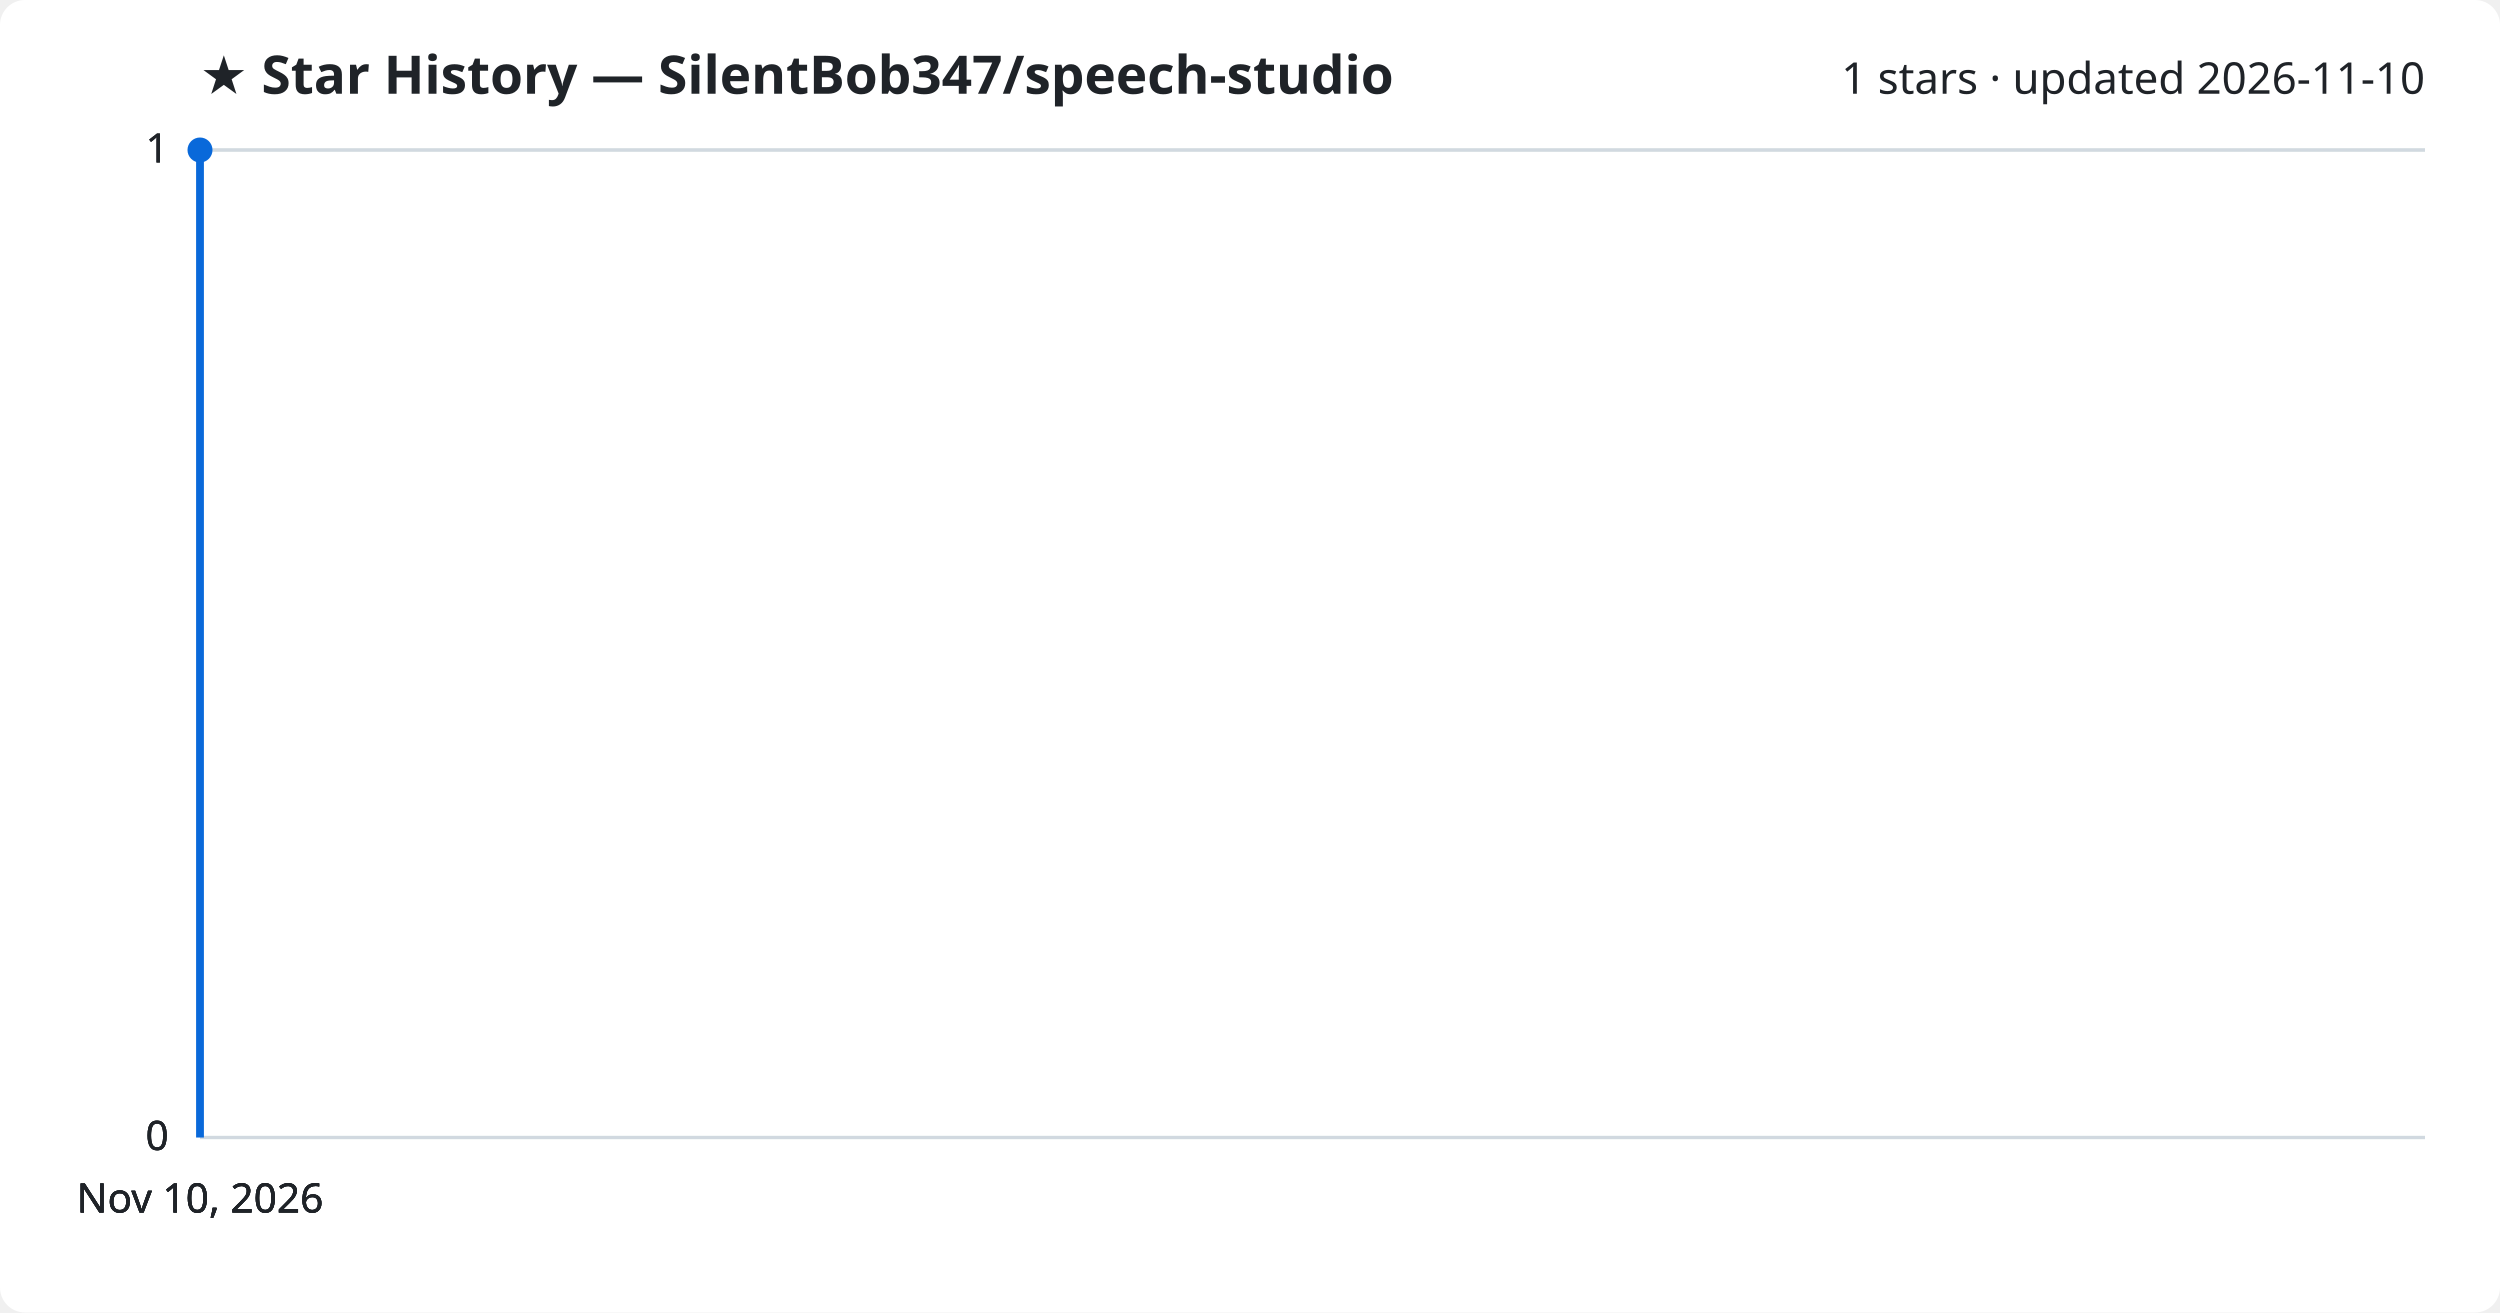
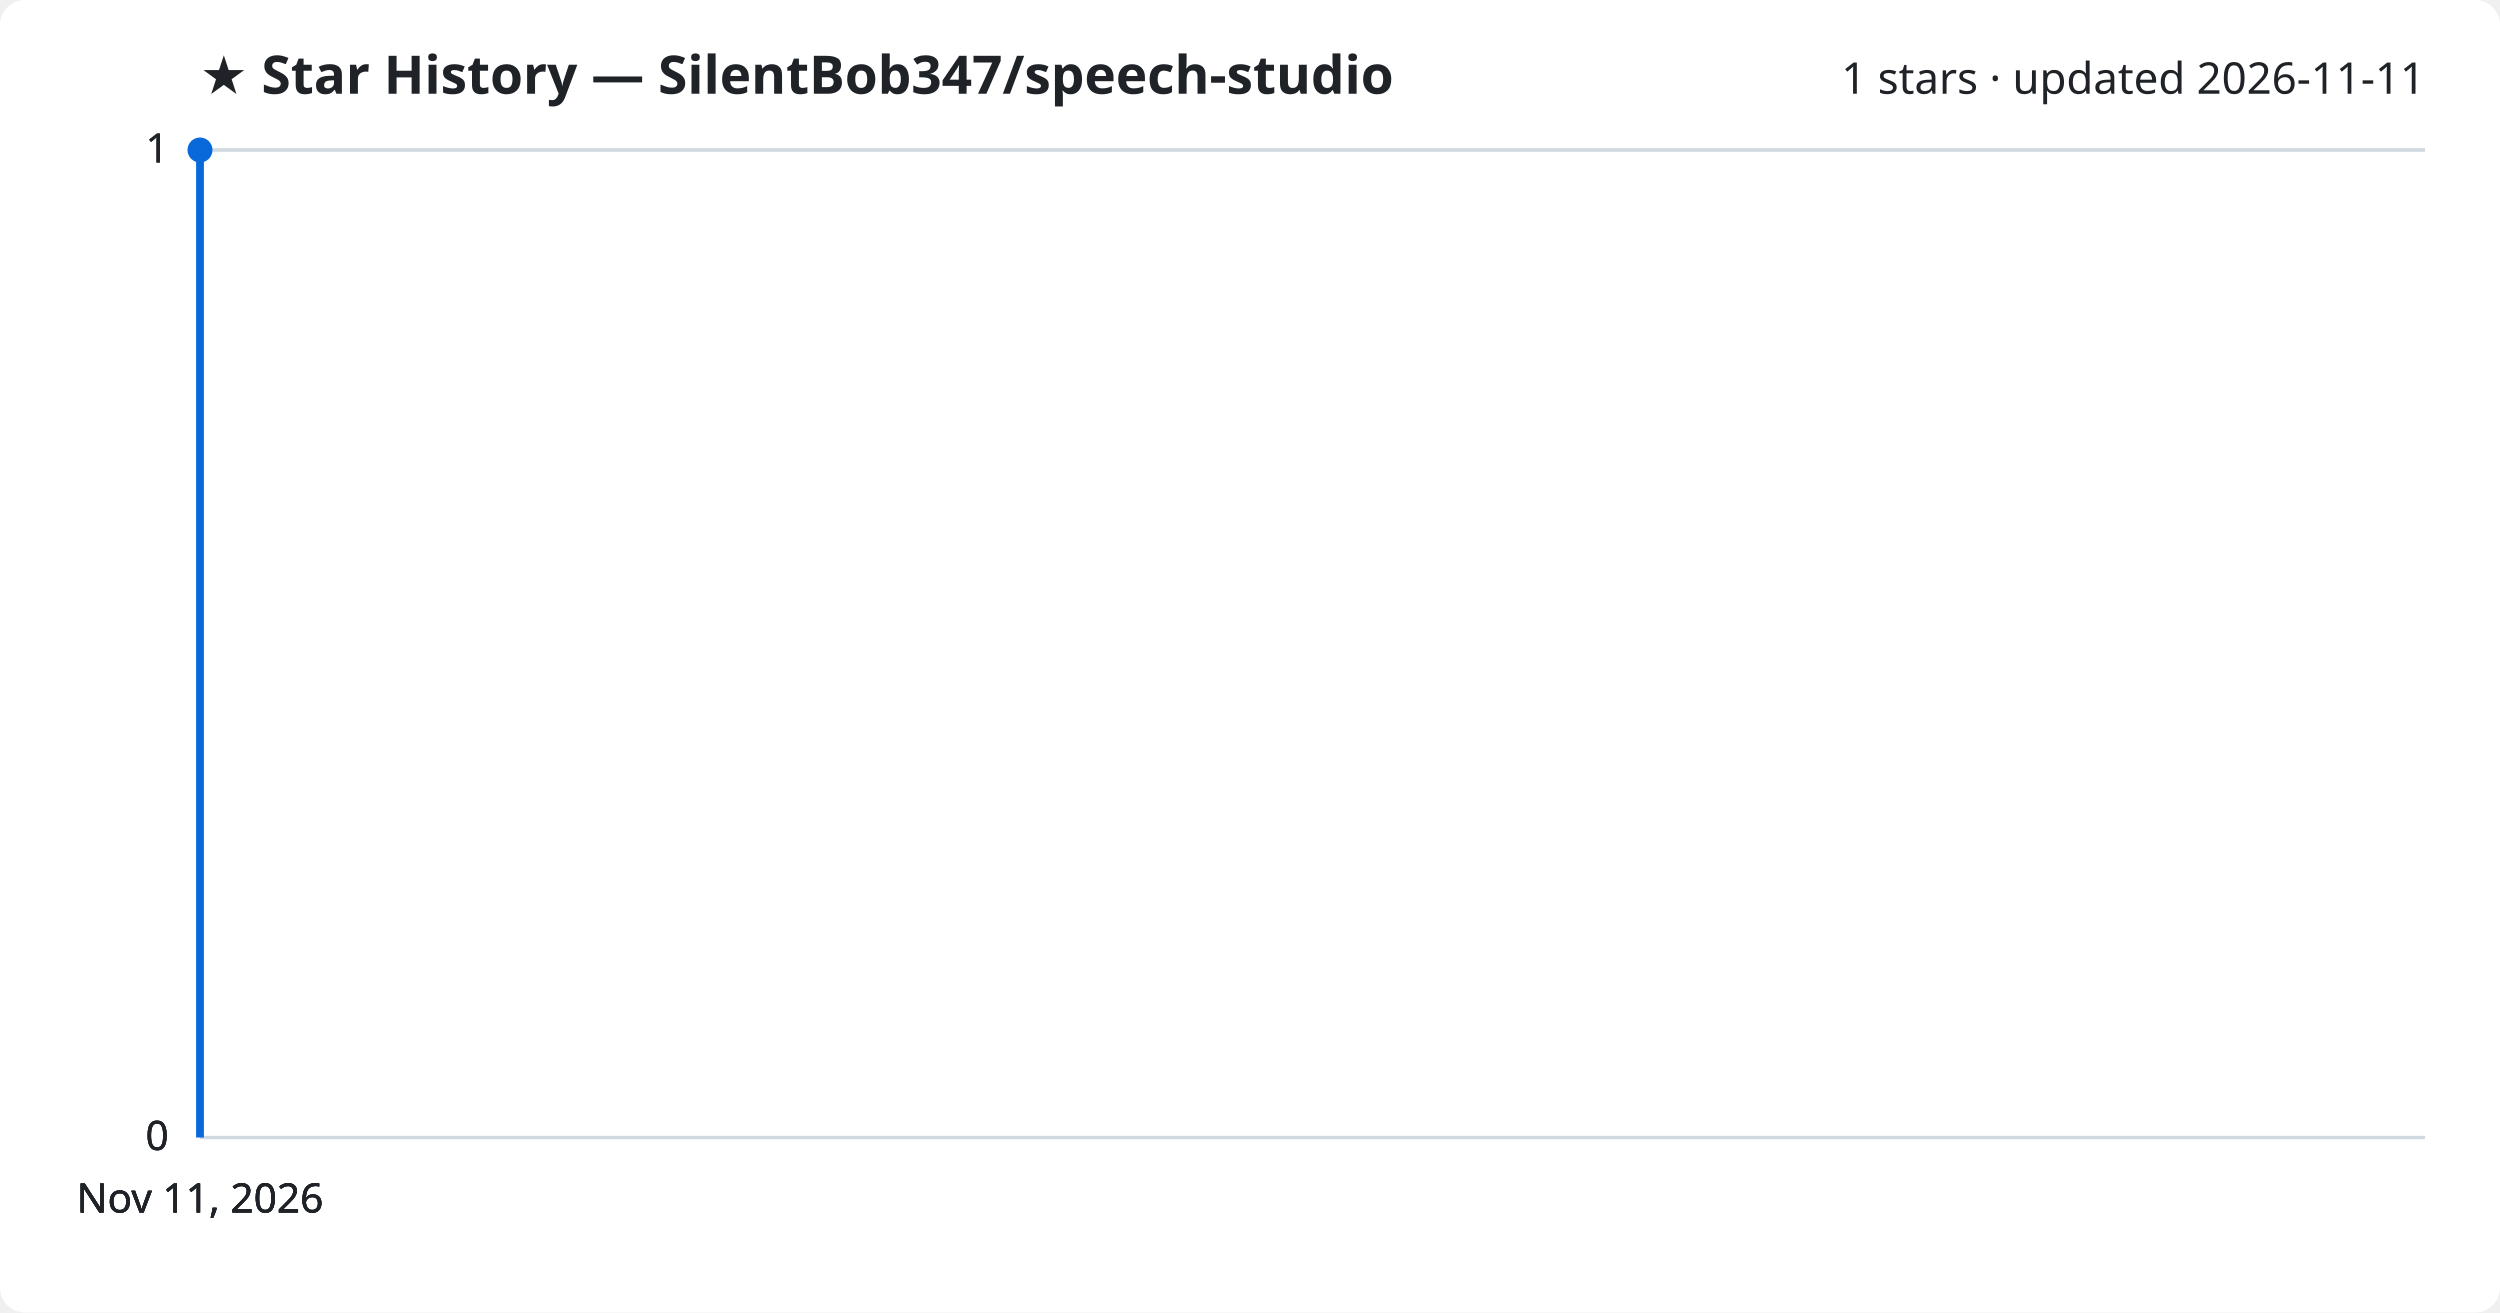
<svg xmlns="http://www.w3.org/2000/svg" viewBox="0 0 800 420" font-family="Segoe UI, sans-serif">
  <rect width="800" height="420" fill="#ffffff" rx="8" />
  <text x="64" y="30" fill="#1f2328" font-size="17" font-weight="700">★ Star History — SilentBob347/speech-studio</text>
-   <text x="776" y="30" fill="#1f2328" font-size="14" text-anchor="end">1 stars · updated 2026-11-10</text>
+   <text x="776" y="30" fill="#1f2328" font-size="14" text-anchor="end">1 stars · updated 2026-11-11</text>
  <line x1="64" y1="364.0" x2="776" y2="364.0" stroke="#d1d9e0" stroke-width="1" />
  <text x="54" y="368.0" fill="#1f2328" font-size="13" text-anchor="end">0</text>
  <line x1="64" y1="364.0" x2="776" y2="364.0" stroke="#d1d9e0" stroke-width="1" />
  <text x="54" y="368.0" fill="#1f2328" font-size="13" text-anchor="end">0</text>
  <line x1="64" y1="364.0" x2="776" y2="364.0" stroke="#d1d9e0" stroke-width="1" />
  <text x="54" y="368.0" fill="#1f2328" font-size="13" text-anchor="end">0</text>
  <line x1="64" y1="48.0" x2="776" y2="48.0" stroke="#d1d9e0" stroke-width="1" />
  <text x="54" y="52.0" fill="#1f2328" font-size="13" text-anchor="end">1</text>
  <line x1="64" y1="48.0" x2="776" y2="48.0" stroke="#d1d9e0" stroke-width="1" />
  <text x="54" y="52.0" fill="#1f2328" font-size="13" text-anchor="end">1</text>
  <path d="M64.0,364.0 L64.0,48.0 L64.0,48.0" fill="none" stroke="#0969da" stroke-width="2.5" stroke-linejoin="round" />
  <circle cx="64.0" cy="48.0" r="4" fill="#0969da" />
-   <text x="64.0" y="388" fill="#1f2328" font-size="13" text-anchor="middle">Nov 10, 2026</text>
-   <text x="64.0" y="388" fill="#1f2328" font-size="13" text-anchor="middle">Nov 10, 2026</text>
-   <text x="64.0" y="388" fill="#1f2328" font-size="13" text-anchor="middle">Nov 10, 2026</text>
-   <text x="64.0" y="388" fill="#1f2328" font-size="13" text-anchor="middle">Nov 10, 2026</text>
+   <text x="64.0" y="388" fill="#1f2328" font-size="13" text-anchor="middle">Nov 11, 2026</text>
+   <text x="64.0" y="388" fill="#1f2328" font-size="13" text-anchor="middle">Nov 11, 2026</text>
+   <text x="64.0" y="388" fill="#1f2328" font-size="13" text-anchor="middle">Nov 11, 2026</text>
+   <text x="64.0" y="388" fill="#1f2328" font-size="13" text-anchor="middle">Nov 11, 2026</text>
</svg>
